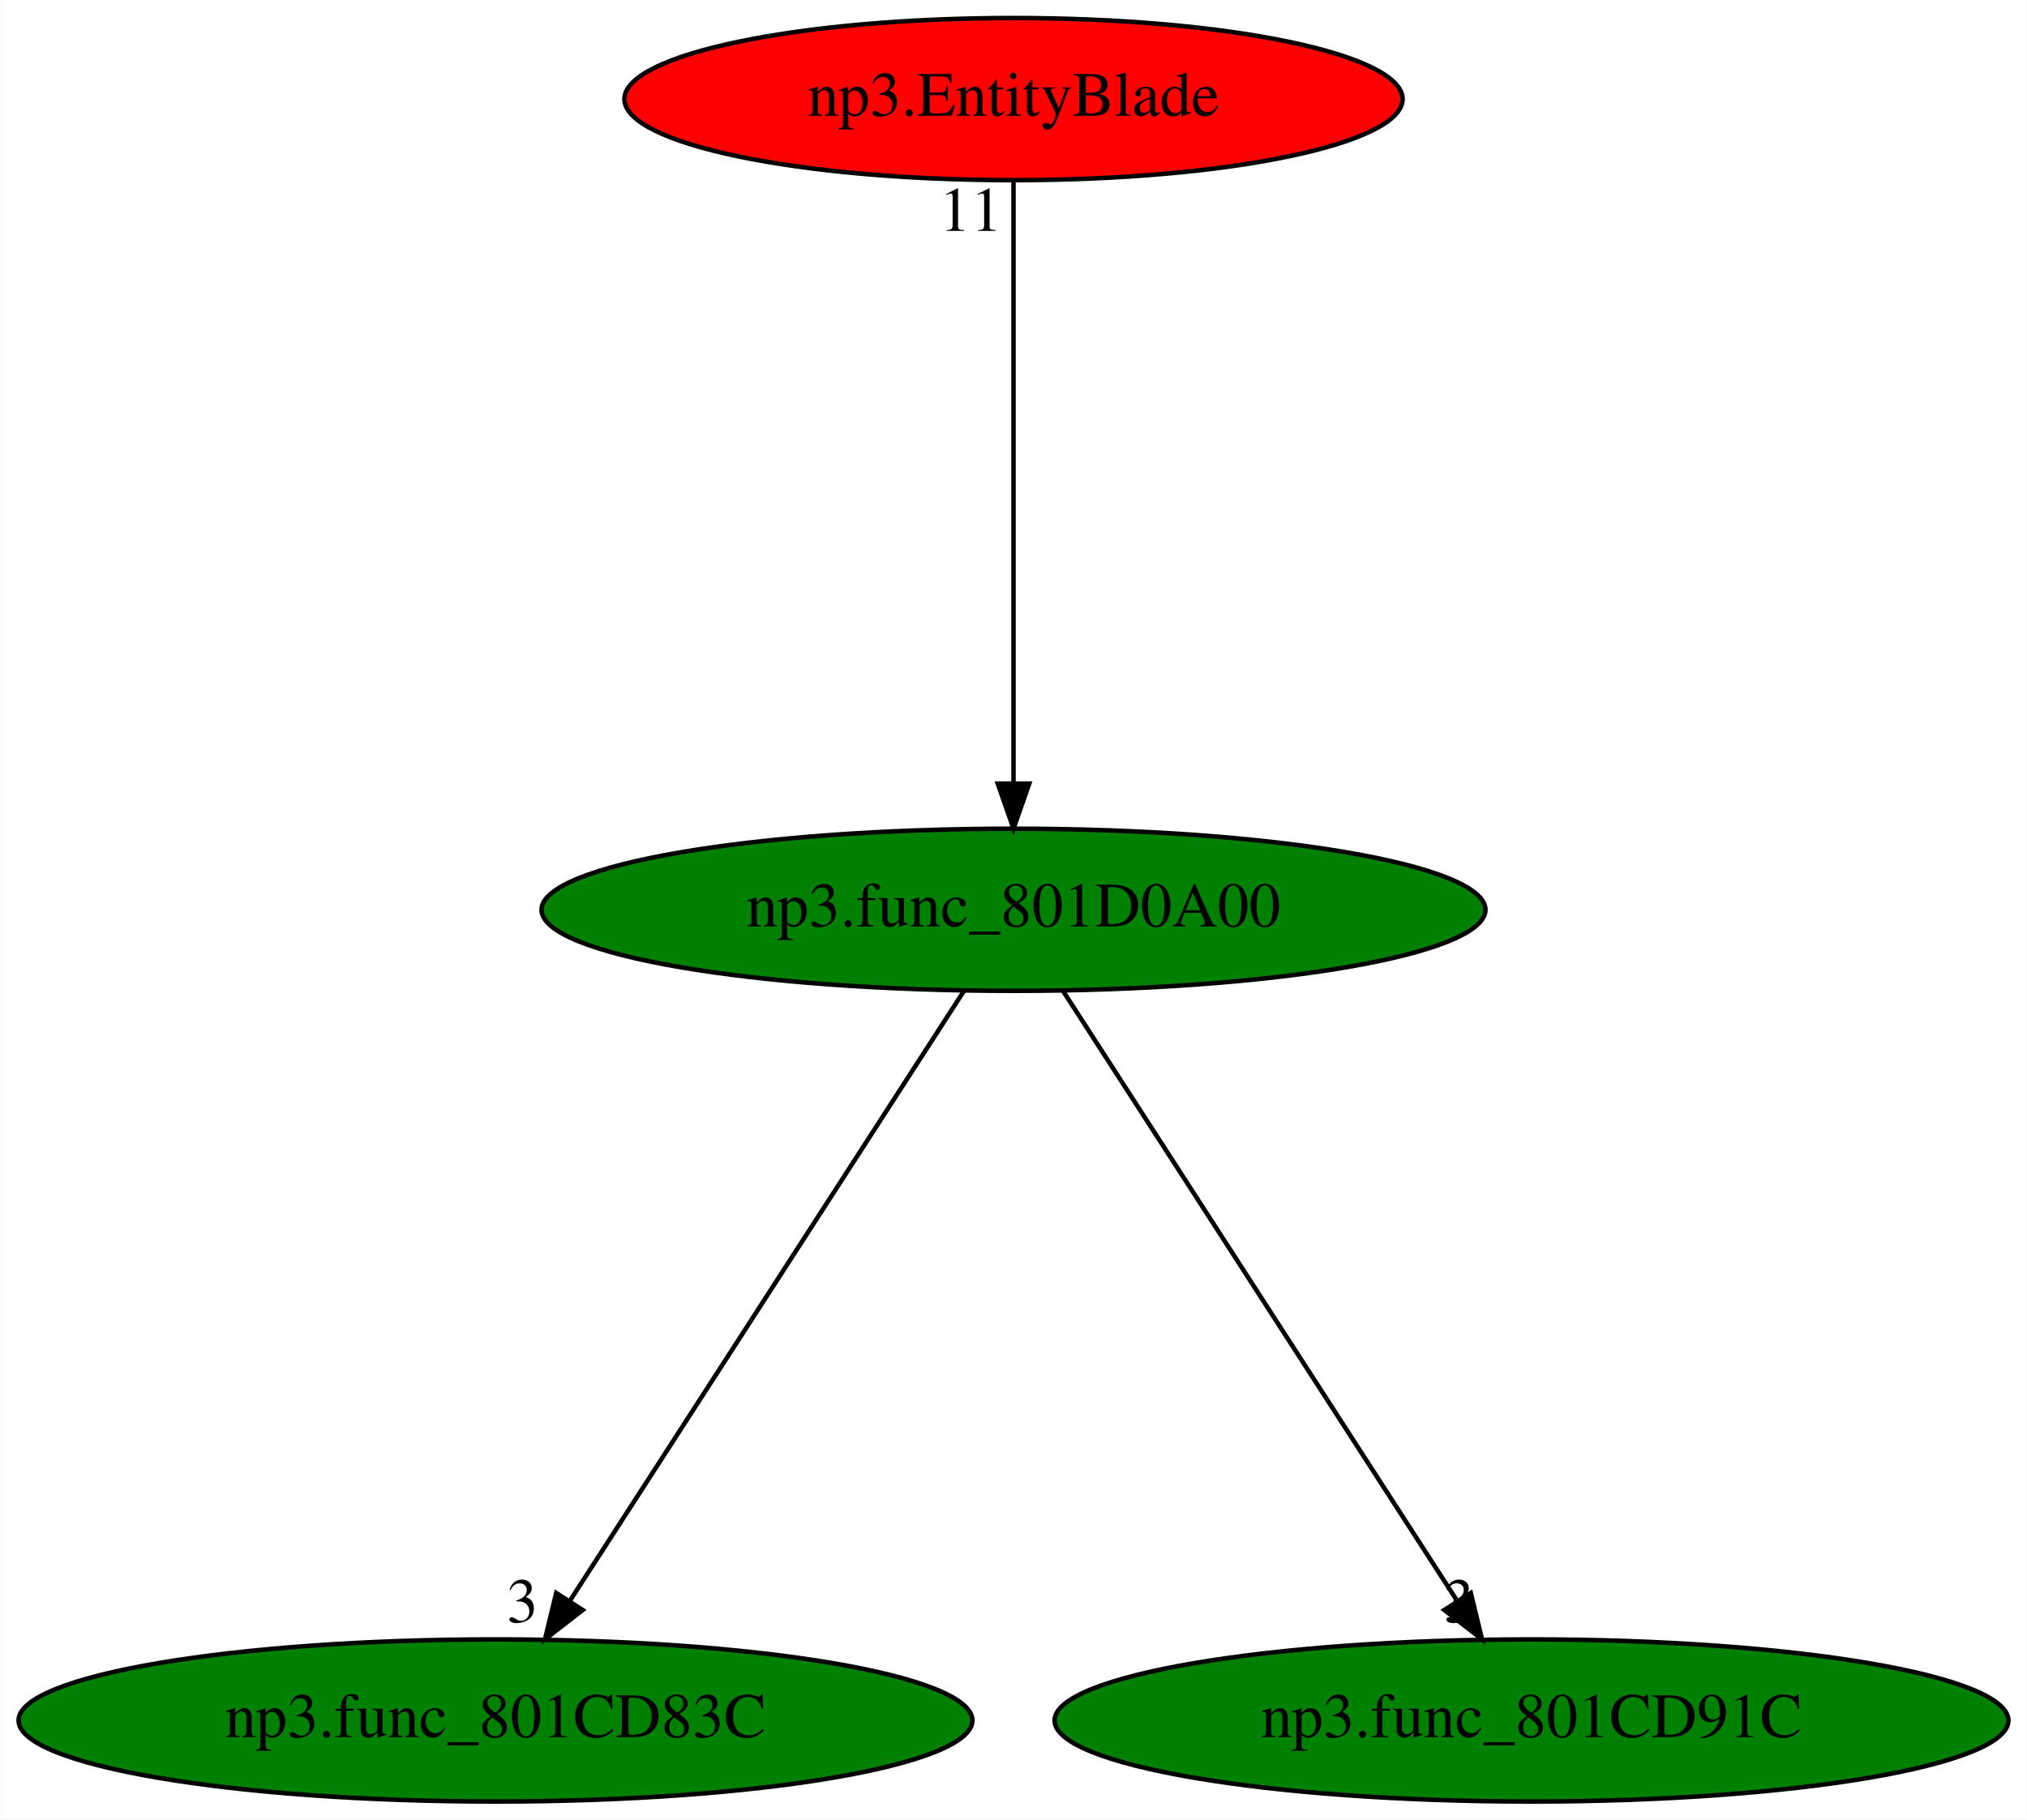
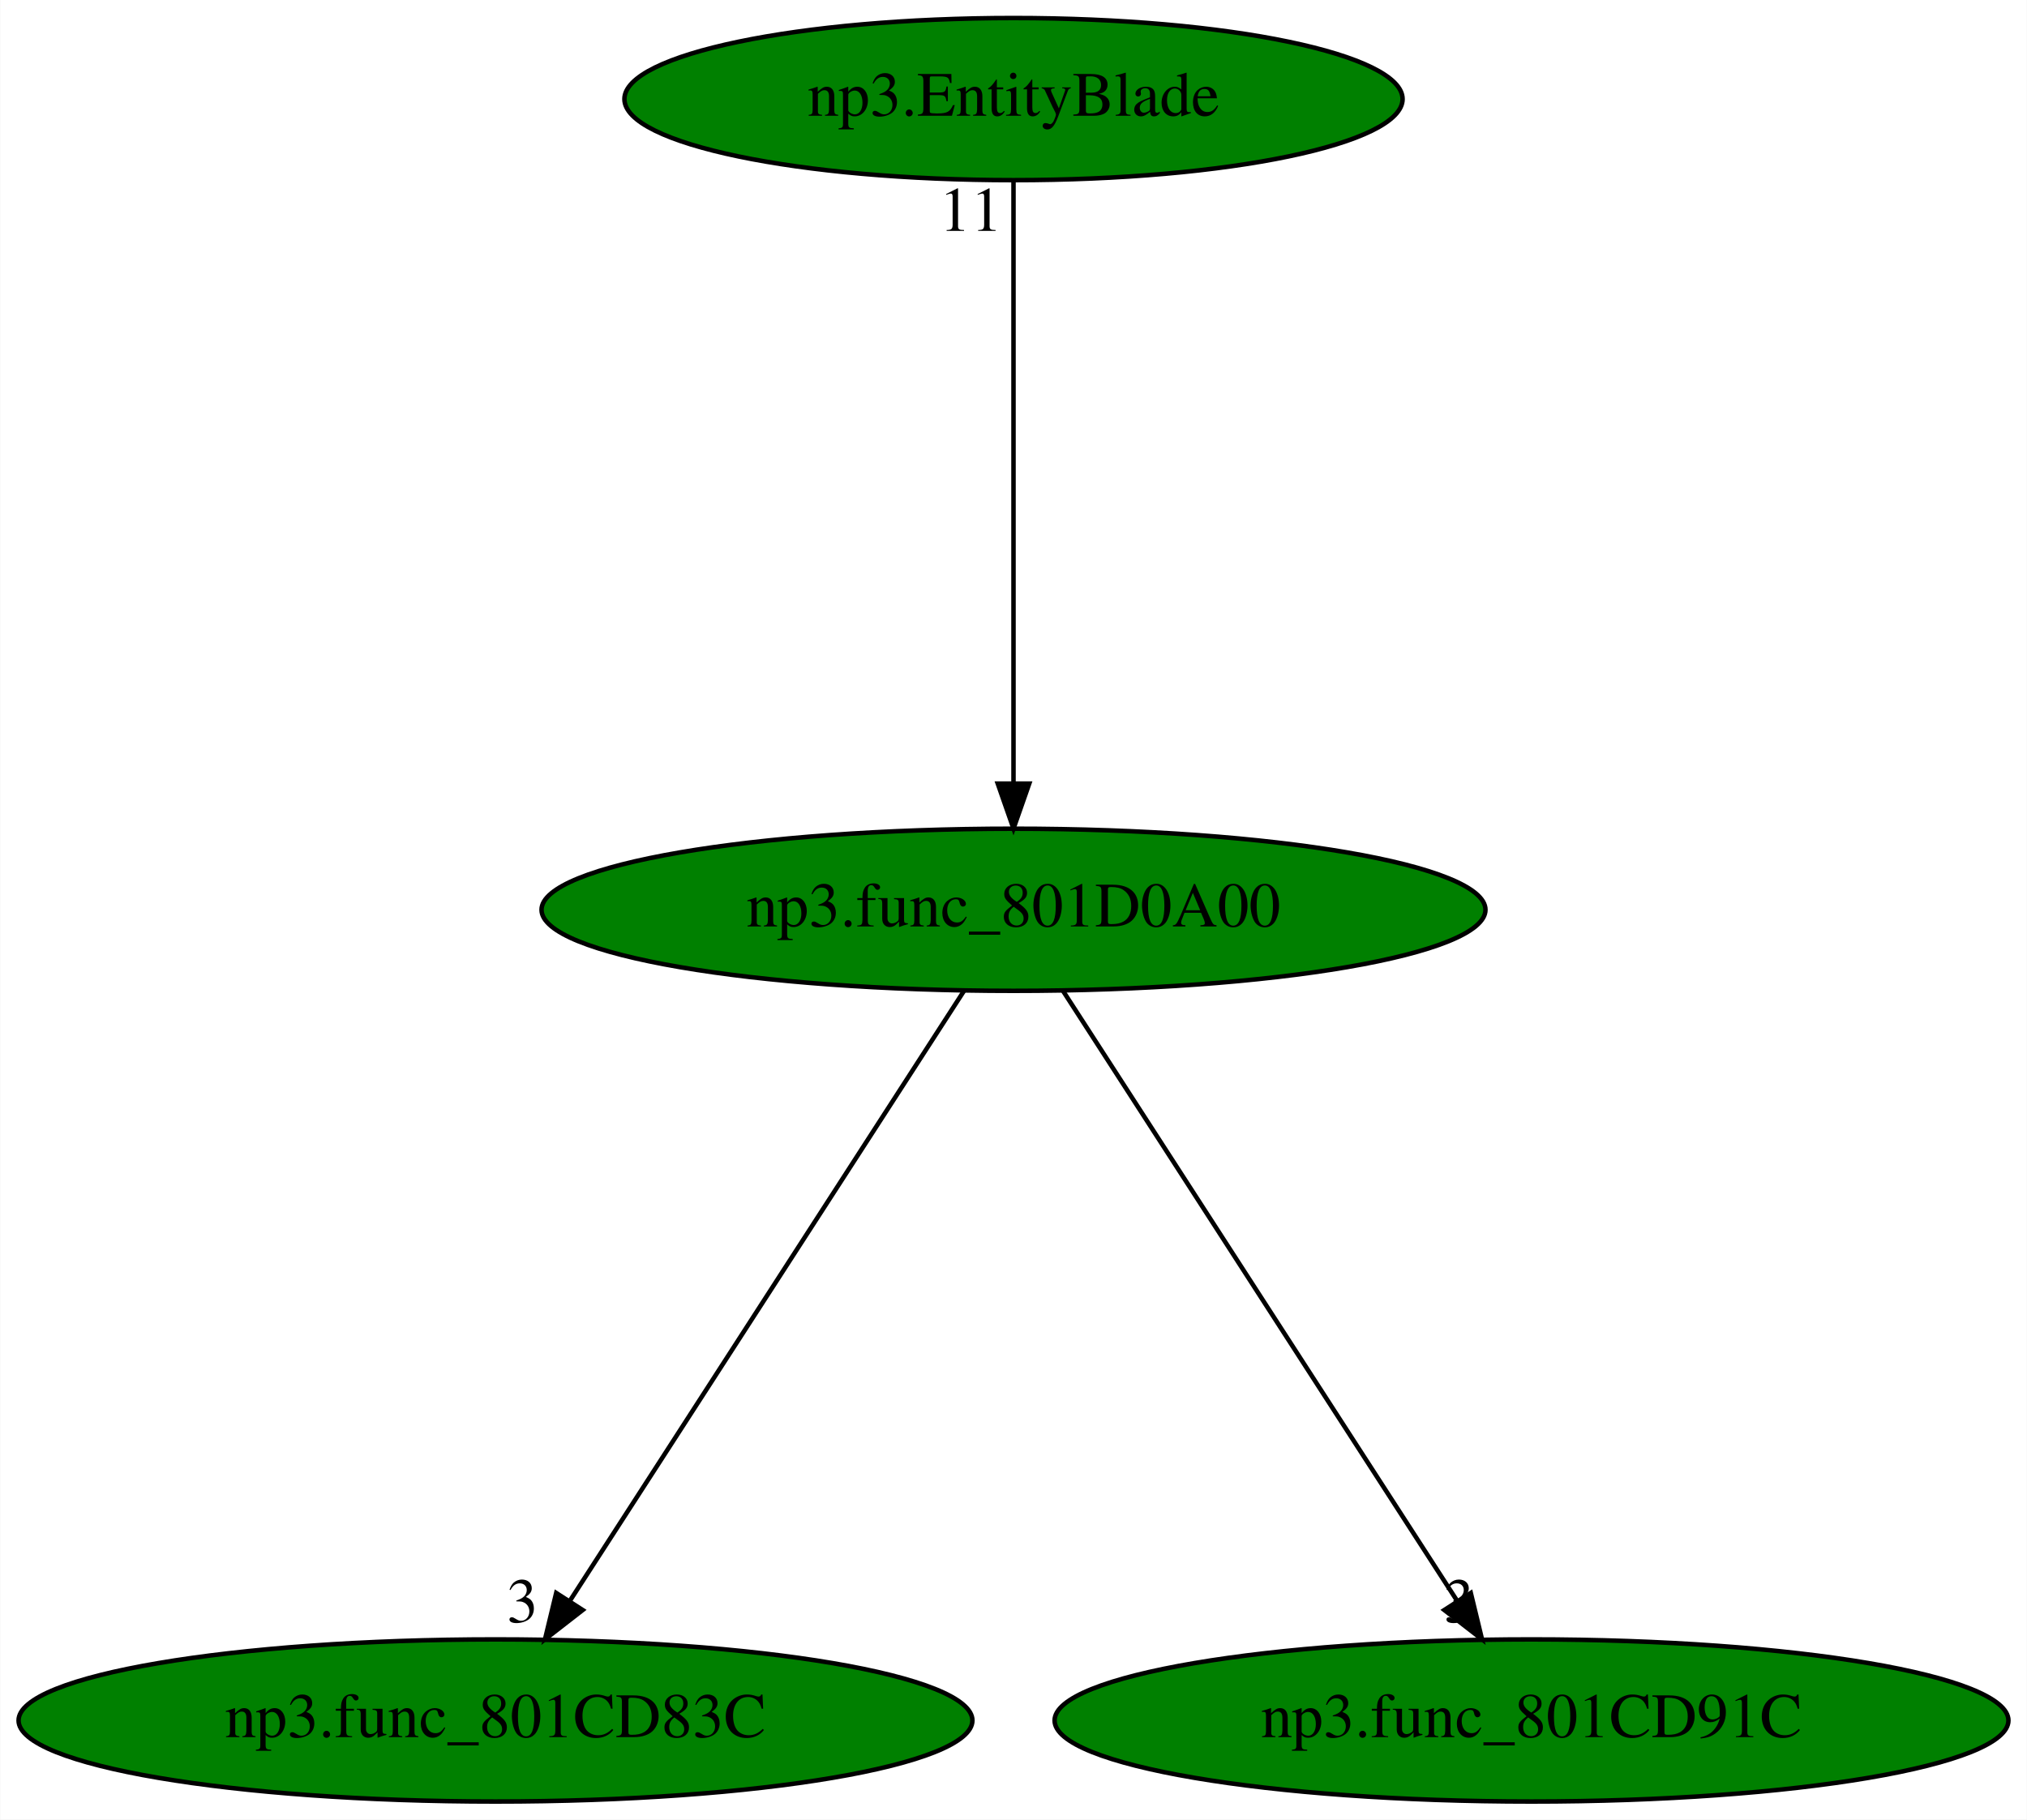
<svg xmlns="http://www.w3.org/2000/svg" xmlns:xlink="http://www.w3.org/1999/xlink" width="450pt" height="404pt" viewBox="0.00 0.00 449.88 404.00">
  <g id="graph0" class="graph" transform="scale(1 1) rotate(0) translate(4 400)">
    <polygon fill="white" stroke="transparent" points="-4,4 -4,-400 445.88,-400 445.88,4 -4,4" />
    <g id="node1" class="node">
      <ellipse fill="green" stroke="black" cx="220.94" cy="-198" rx="104.78" ry="18" />
      <text text-anchor="middle" x="220.94" y="-194.3" font-family="Times,serif" font-size="14.00">np3.func_801D0A00</text>
    </g>
    <g id="node2" class="node">
      <g id="a_node2">
        <a xlink:href="np3.func_801CD83C.svg" xlink:title="np3.func_801CD83C">
          <ellipse fill="green" stroke="black" cx="105.94" cy="-18" rx="105.88" ry="18" />
          <text text-anchor="middle" x="105.94" y="-14.3" font-family="Times,serif" font-size="14.00">np3.func_801CD83C</text>
        </a>
      </g>
    </g>
    <g id="edge1" class="edge">
      <path fill="none" stroke="black" d="M209.91,-179.93C189.65,-148.57 146.39,-81.6 122.55,-44.71" />
      <polygon fill="black" stroke="black" points="125.3,-42.52 116.93,-36.02 119.42,-46.31 125.3,-42.52" />
      <text text-anchor="middle" x="111.93" y="-39.82" font-family="Times,serif" font-size="14.00">3</text>
    </g>
    <g id="node3" class="node">
      <g id="a_node3">
        <a xlink:href="np3.func_801CD91C.svg" xlink:title="np3.func_801CD91C">
          <ellipse fill="green" stroke="black" cx="335.94" cy="-18" rx="105.88" ry="18" />
          <text text-anchor="middle" x="335.94" y="-14.3" font-family="Times,serif" font-size="14.00">np3.func_801CD91C</text>
        </a>
      </g>
    </g>
    <g id="edge2" class="edge">
      <path fill="none" stroke="black" d="M231.97,-179.93C252.23,-148.57 295.5,-81.6 319.33,-44.71" />
      <polygon fill="black" stroke="black" points="322.46,-46.31 324.95,-36.02 316.58,-42.52 322.46,-46.31" />
      <text text-anchor="middle" x="319.95" y="-39.82" font-family="Times,serif" font-size="14.00">3</text>
    </g>
    <g id="node4" class="node">
      <g id="a_node4">
        <a xlink:href="np3.EntityBlade.svg" xlink:title="np3.EntityBlade">
-           <ellipse fill="red" stroke="black" cx="220.94" cy="-378" rx="86.38" ry="18" />
+           <ellipse fill="green" stroke="black" cx="220.94" cy="-378" rx="86.38" ry="18" />
          <text text-anchor="middle" x="220.94" y="-374.3" font-family="Times,serif" font-size="14.00">np3.EntityBlade</text>
        </a>
      </g>
    </g>
    <g id="edge3" class="edge">
      <path fill="none" stroke="black" d="M220.94,-359.93C220.94,-328.97 220.94,-263.3 220.94,-226.13" />
      <polygon fill="black" stroke="black" points="224.44,-226.02 220.94,-216.02 217.44,-226.02 224.44,-226.02" />
      <text text-anchor="middle" x="211.44" y="-348.73" font-family="Times,serif" font-size="14.00">11</text>
    </g>
  </g>
</svg>
